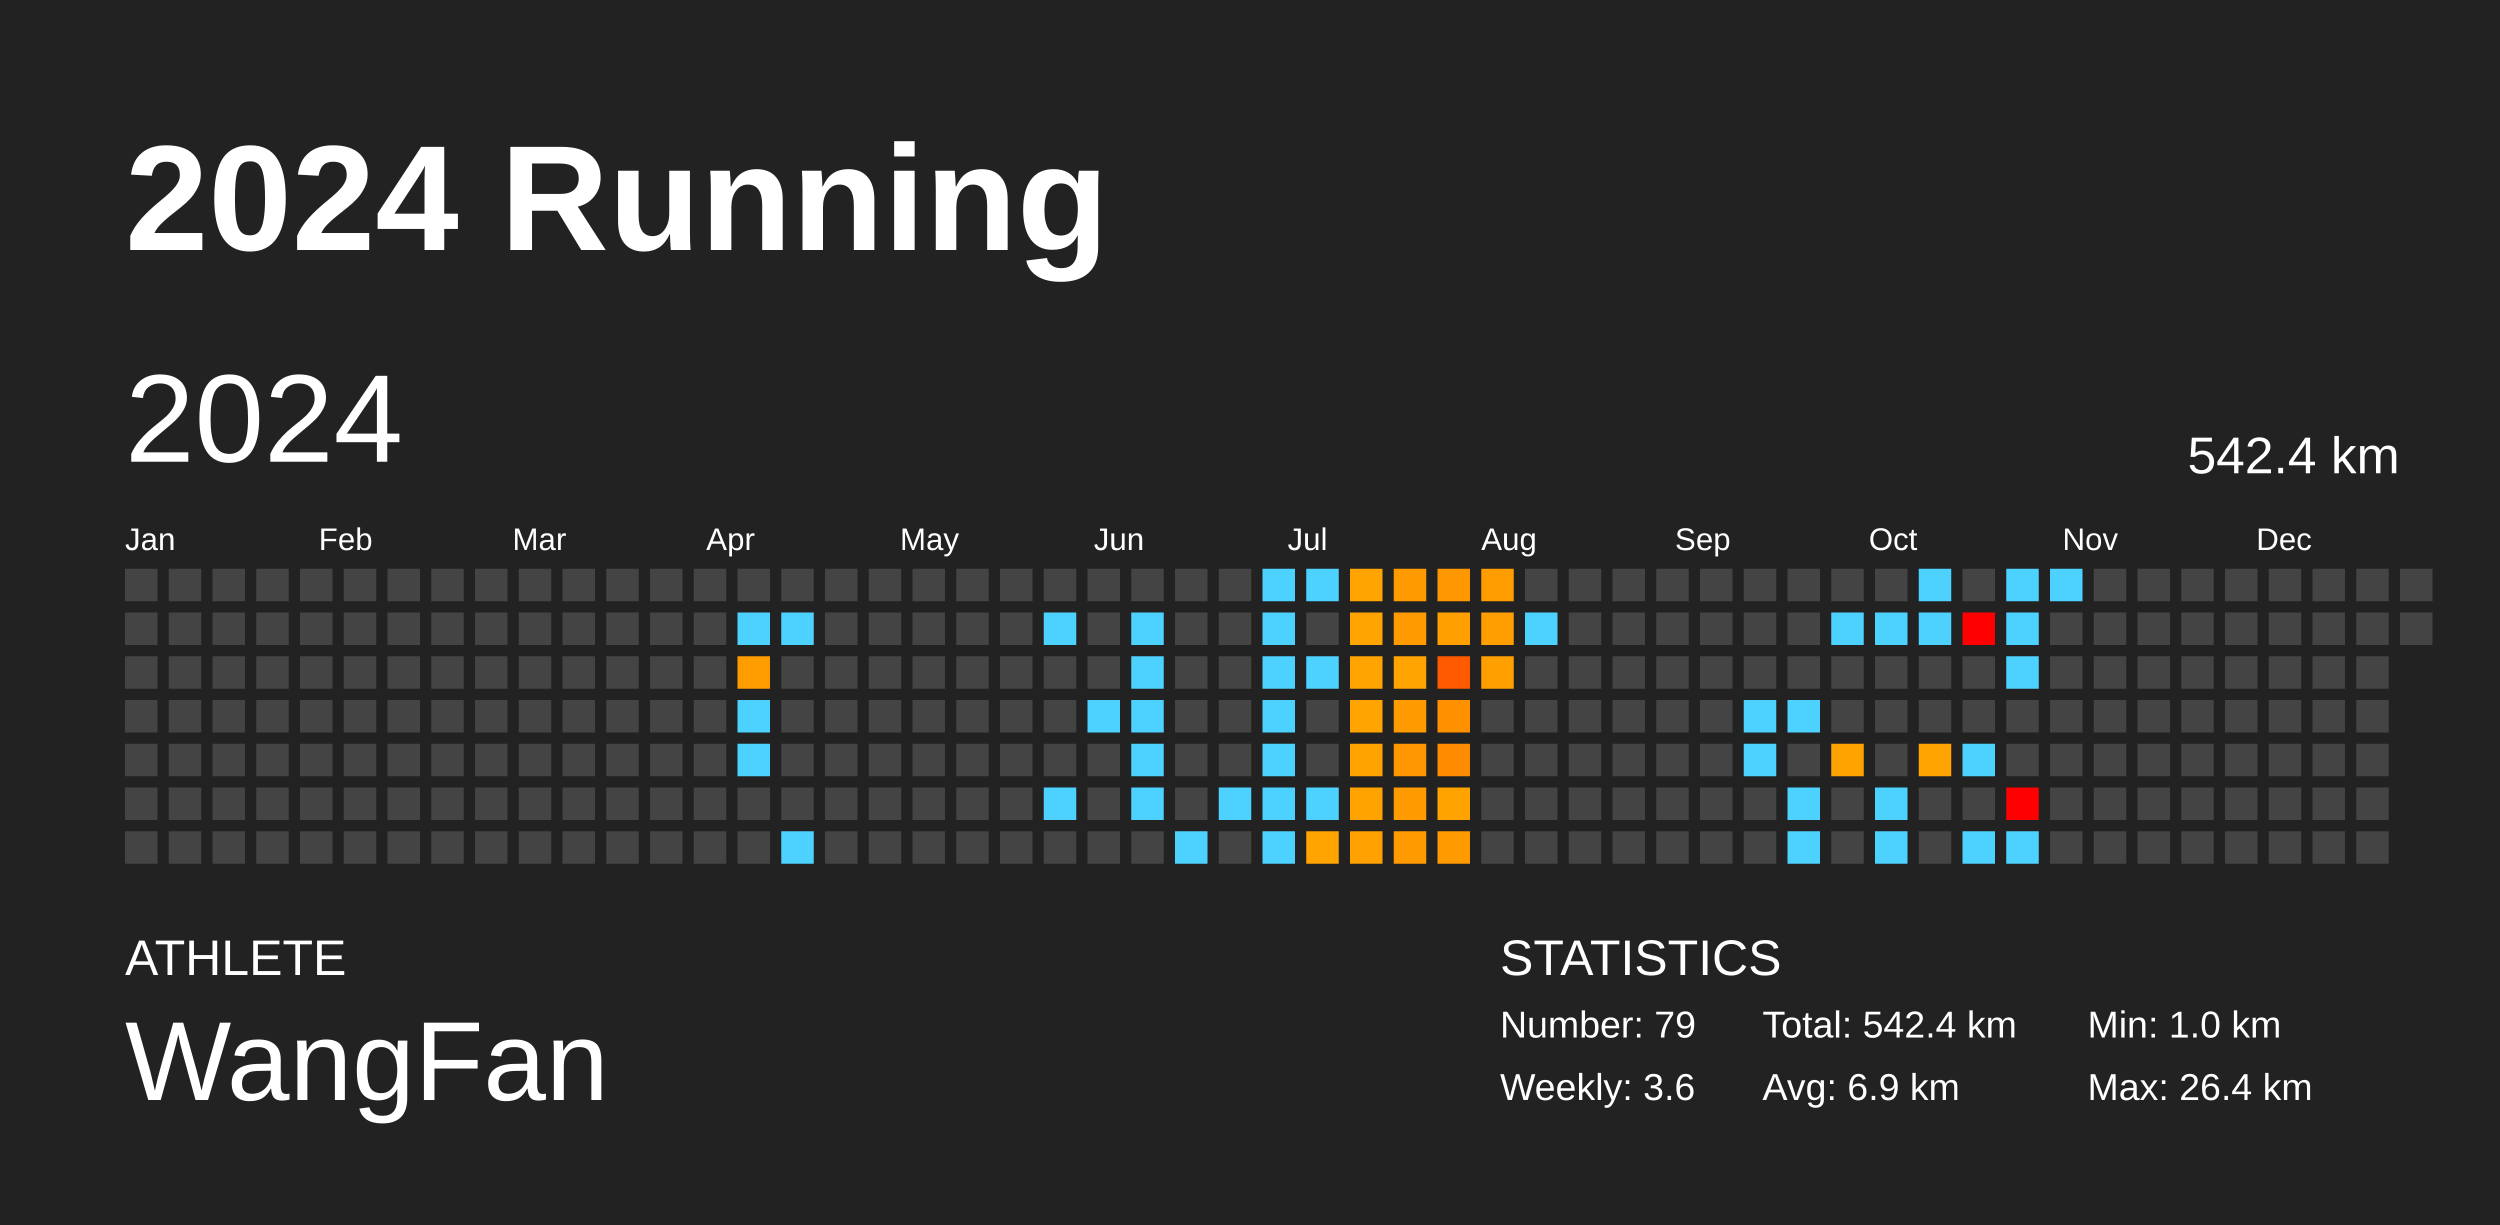
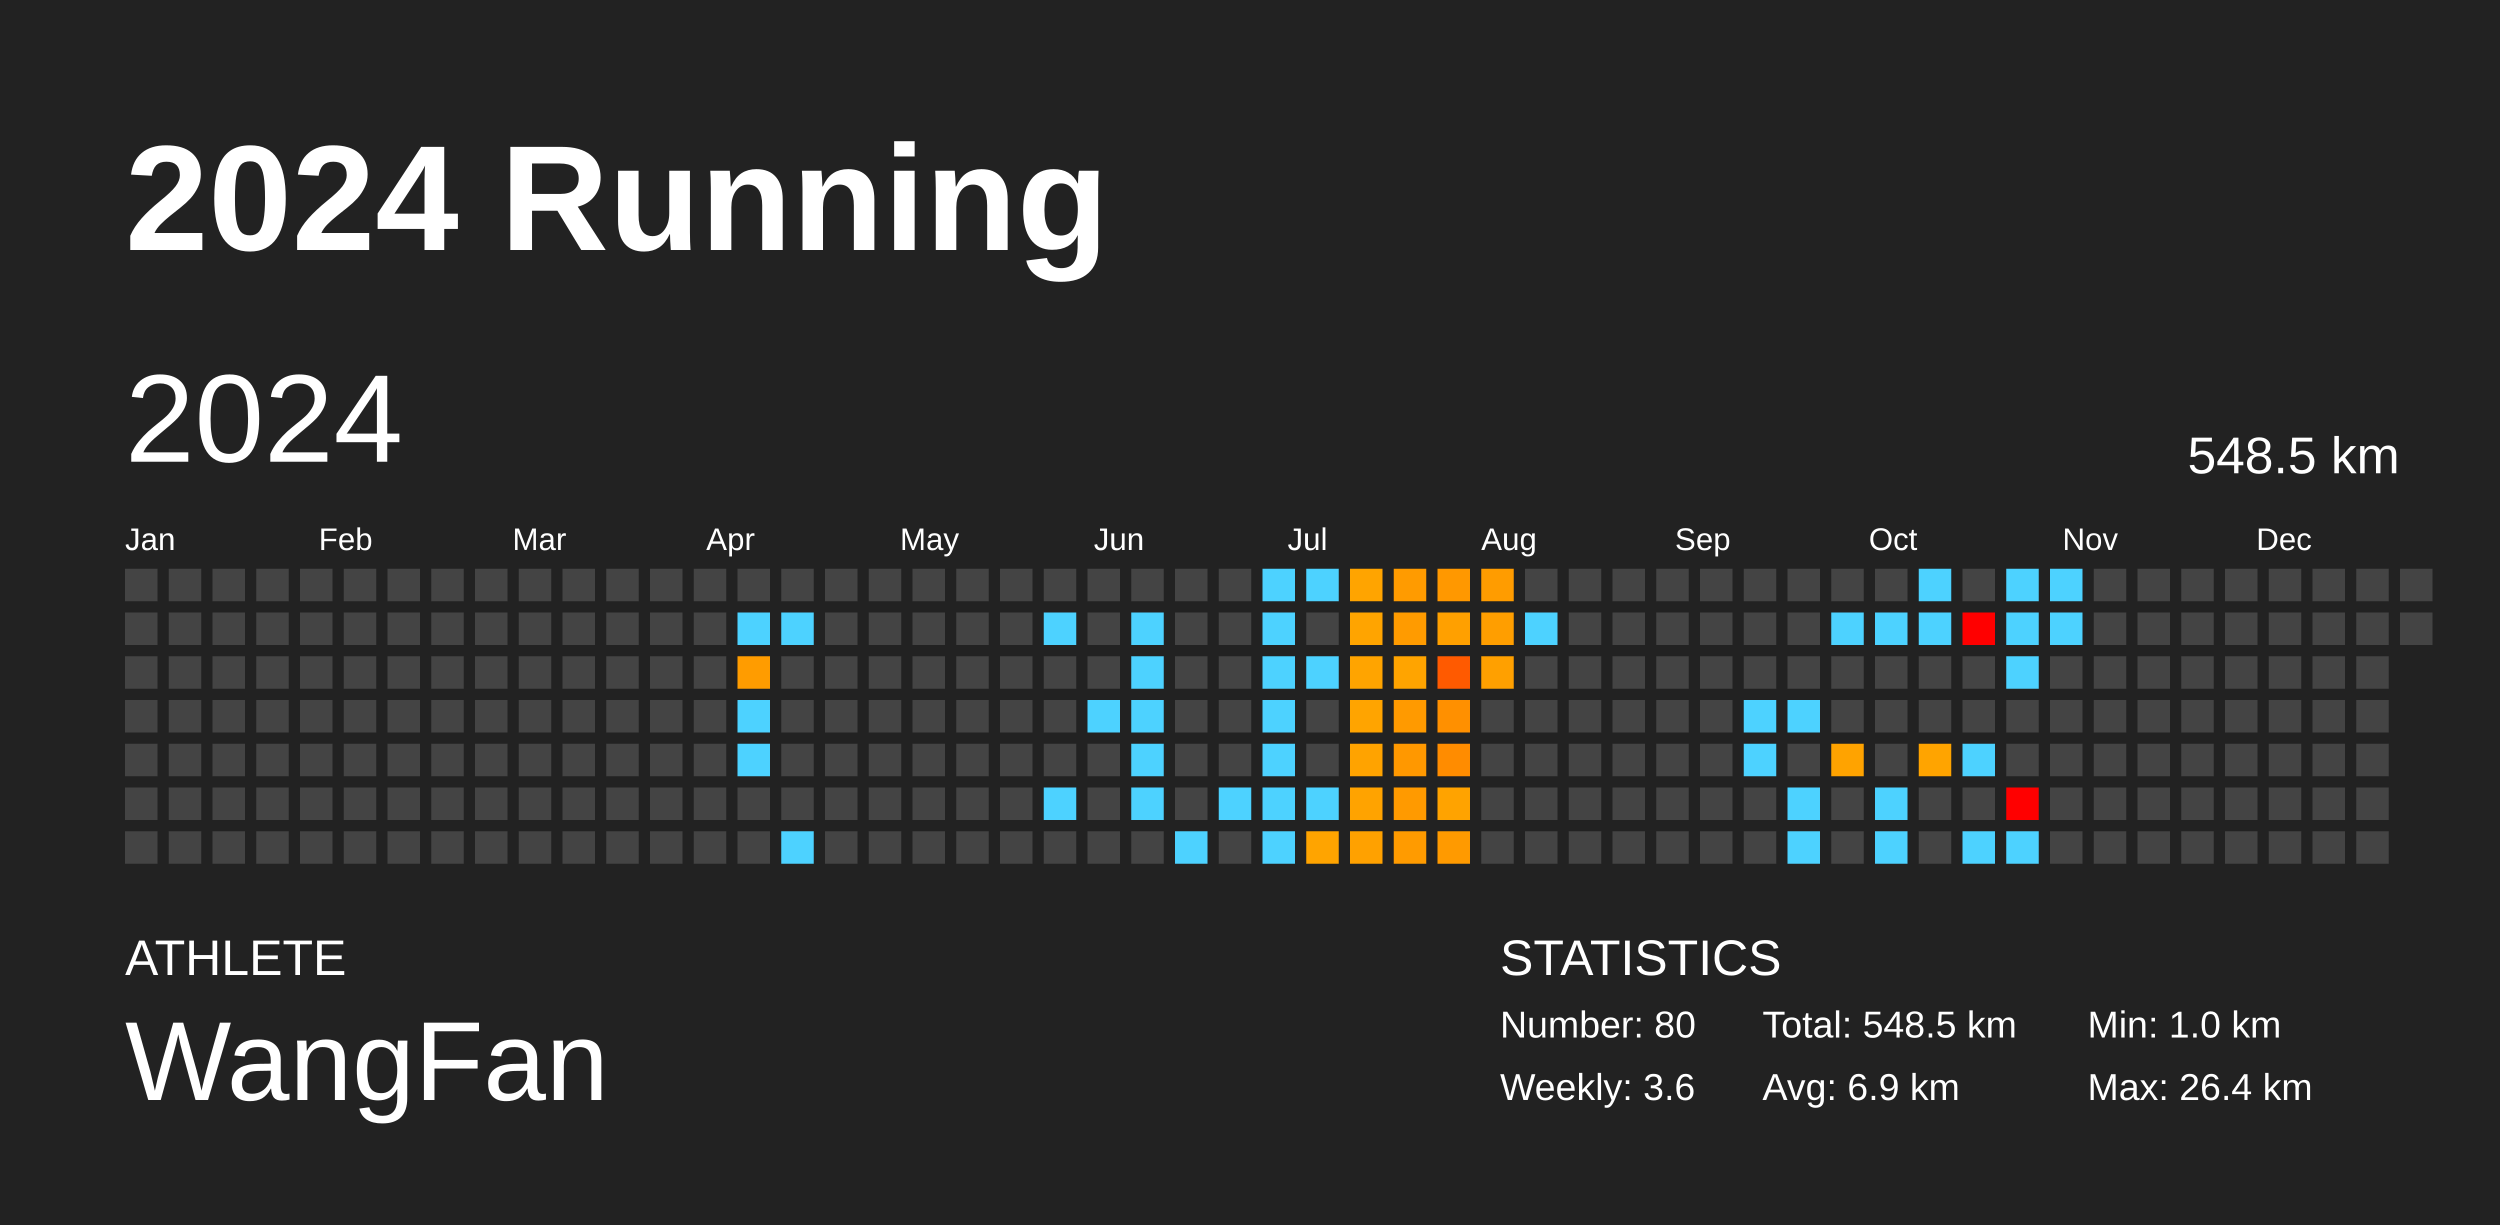
<svg xmlns="http://www.w3.org/2000/svg" baseProfile="full" height="98mm" version="1.1" viewBox="0,0,200,98" width="200mm">
  <defs />
  <rect fill="#222222" height="98" width="200" x="0" y="0" />
  <text fill="#FFFFFF" style="font-size:12px; font-family:Arial; font-weight:bold;" x="10" y="20">2024 Running</text>
  <text fill="#FFFFFF" style="font-size:4px; font-family:Arial" x="10" y="78">ATHLETE</text>
  <text fill="#FFFFFF" style="font-size:9px; font-family:Arial" x="10" y="88">WangFan</text>
  <text fill="#FFFFFF" style="font-size:4px; font-family:Arial" x="120" y="78">STATISTICS</text>
-   <text fill="#FFFFFF" style="font-size:3px; font-family:Arial" x="120" y="83">Number: 79</text>
+   <text fill="#FFFFFF" style="font-size:3px; font-family:Arial" x="120" y="83">Number: 80</text>
  <text fill="#FFFFFF" style="font-size:3px; font-family:Arial" x="120" y="88">Weekly: 3.6</text>
-   <text fill="#FFFFFF" style="font-size:3px; font-family:Arial" x="141" y="83">Total: 542.4 km</text>
+   <text fill="#FFFFFF" style="font-size:3px; font-family:Arial" x="141" y="83">Total: 548.5 km</text>
  <text fill="#FFFFFF" style="font-size:3px; font-family:Arial" x="141" y="88">Avg: 6.9 km</text>
  <text fill="#FFFFFF" style="font-size:3px; font-family:Arial" x="167" y="83">Min: 1.0 km</text>
  <text fill="#FFFFFF" style="font-size:3px; font-family:Arial" x="167" y="88">Max: 26.4 km</text>
  <text dominant-baseline="hanging" fill="#FFFFFF" style="font-size:10.0px; font-family:Arial;" x="10" y="30">2024</text>
-   <text dominant-baseline="hanging" fill="#FFFFFF" style="font-size:4.125px; font-family:Arial;" x="175" y="35">542.4 km</text>
+   <text dominant-baseline="hanging" fill="#FFFFFF" style="font-size:4.125px; font-family:Arial;" x="175" y="35">548.5 km</text>
  <text fill="#FFFFFF" style="font-size:2.5px; font-family:Arial" x="10.0" y="44">Jan</text>
  <text fill="#FFFFFF" style="font-size:2.5px; font-family:Arial" x="25.5" y="44">Feb</text>
  <text fill="#FFFFFF" style="font-size:2.5px; font-family:Arial" x="41.0" y="44">Mar</text>
  <text fill="#FFFFFF" style="font-size:2.5px; font-family:Arial" x="56.5" y="44">Apr</text>
  <text fill="#FFFFFF" style="font-size:2.5px; font-family:Arial" x="72.0" y="44">May</text>
  <text fill="#FFFFFF" style="font-size:2.5px; font-family:Arial" x="87.5" y="44">Jun</text>
  <text fill="#FFFFFF" style="font-size:2.5px; font-family:Arial" x="103.0" y="44">Jul</text>
  <text fill="#FFFFFF" style="font-size:2.5px; font-family:Arial" x="118.5" y="44">Aug</text>
  <text fill="#FFFFFF" style="font-size:2.5px; font-family:Arial" x="134.0" y="44">Sep</text>
  <text fill="#FFFFFF" style="font-size:2.5px; font-family:Arial" x="149.5" y="44">Oct</text>
  <text fill="#FFFFFF" style="font-size:2.5px; font-family:Arial" x="165.0" y="44">Nov</text>
  <text fill="#FFFFFF" style="font-size:2.5px; font-family:Arial" x="180.5" y="44">Dec</text>
  <rect fill="#444444" height="2.6" width="2.6" x="10.0" y="45.5" />
  <rect fill="#444444" height="2.6" width="2.6" x="10.0" y="49.0" />
  <rect fill="#444444" height="2.6" width="2.6" x="10.0" y="52.5" />
  <rect fill="#444444" height="2.6" width="2.6" x="10.0" y="56.0" />
  <rect fill="#444444" height="2.6" width="2.6" x="10.0" y="59.5" />
  <rect fill="#444444" height="2.6" width="2.6" x="10.0" y="63.0" />
  <rect fill="#444444" height="2.6" width="2.6" x="10.0" y="66.5" />
  <rect fill="#444444" height="2.6" width="2.6" x="13.5" y="45.5" />
  <rect fill="#444444" height="2.6" width="2.6" x="13.5" y="49.0" />
  <rect fill="#444444" height="2.6" width="2.6" x="13.5" y="52.5" />
  <rect fill="#444444" height="2.6" width="2.6" x="13.5" y="56.0" />
  <rect fill="#444444" height="2.6" width="2.6" x="13.5" y="59.5" />
  <rect fill="#444444" height="2.6" width="2.6" x="13.5" y="63.0" />
  <rect fill="#444444" height="2.6" width="2.6" x="13.5" y="66.5" />
  <rect fill="#444444" height="2.6" width="2.6" x="17.0" y="45.5" />
  <rect fill="#444444" height="2.6" width="2.6" x="17.0" y="49.0" />
  <rect fill="#444444" height="2.6" width="2.6" x="17.0" y="52.5" />
  <rect fill="#444444" height="2.6" width="2.6" x="17.0" y="56.0" />
  <rect fill="#444444" height="2.6" width="2.6" x="17.0" y="59.5" />
  <rect fill="#444444" height="2.6" width="2.6" x="17.0" y="63.0" />
  <rect fill="#444444" height="2.6" width="2.6" x="17.0" y="66.5" />
  <rect fill="#444444" height="2.6" width="2.6" x="20.5" y="45.5" />
  <rect fill="#444444" height="2.6" width="2.6" x="20.5" y="49.0" />
  <rect fill="#444444" height="2.6" width="2.6" x="20.5" y="52.5" />
  <rect fill="#444444" height="2.6" width="2.6" x="20.5" y="56.0" />
  <rect fill="#444444" height="2.6" width="2.6" x="20.5" y="59.5" />
  <rect fill="#444444" height="2.6" width="2.6" x="20.5" y="63.0" />
  <rect fill="#444444" height="2.6" width="2.6" x="20.5" y="66.5" />
  <rect fill="#444444" height="2.6" width="2.6" x="24.0" y="45.5" />
  <rect fill="#444444" height="2.6" width="2.6" x="24.0" y="49.0" />
  <rect fill="#444444" height="2.6" width="2.6" x="24.0" y="52.5" />
  <rect fill="#444444" height="2.6" width="2.6" x="24.0" y="56.0" />
  <rect fill="#444444" height="2.6" width="2.6" x="24.0" y="59.5" />
  <rect fill="#444444" height="2.6" width="2.6" x="24.0" y="63.0" />
  <rect fill="#444444" height="2.6" width="2.6" x="24.0" y="66.5" />
  <rect fill="#444444" height="2.6" width="2.6" x="27.5" y="45.5" />
  <rect fill="#444444" height="2.6" width="2.6" x="27.5" y="49.0" />
  <rect fill="#444444" height="2.6" width="2.6" x="27.5" y="52.5" />
  <rect fill="#444444" height="2.6" width="2.6" x="27.5" y="56.0" />
  <rect fill="#444444" height="2.6" width="2.6" x="27.5" y="59.5" />
  <rect fill="#444444" height="2.6" width="2.6" x="27.5" y="63.0" />
  <rect fill="#444444" height="2.6" width="2.6" x="27.5" y="66.5" />
  <rect fill="#444444" height="2.6" width="2.6" x="31.0" y="45.5" />
  <rect fill="#444444" height="2.6" width="2.6" x="31.0" y="49.0" />
  <rect fill="#444444" height="2.6" width="2.6" x="31.0" y="52.5" />
  <rect fill="#444444" height="2.6" width="2.6" x="31.0" y="56.0" />
  <rect fill="#444444" height="2.6" width="2.6" x="31.0" y="59.5" />
  <rect fill="#444444" height="2.6" width="2.6" x="31.0" y="63.0" />
  <rect fill="#444444" height="2.6" width="2.6" x="31.0" y="66.5" />
  <rect fill="#444444" height="2.6" width="2.6" x="34.5" y="45.5" />
  <rect fill="#444444" height="2.6" width="2.6" x="34.5" y="49.0" />
  <rect fill="#444444" height="2.6" width="2.6" x="34.5" y="52.5" />
  <rect fill="#444444" height="2.6" width="2.6" x="34.5" y="56.0" />
  <rect fill="#444444" height="2.6" width="2.6" x="34.5" y="59.5" />
  <rect fill="#444444" height="2.6" width="2.6" x="34.5" y="63.0" />
  <rect fill="#444444" height="2.6" width="2.6" x="34.5" y="66.5" />
  <rect fill="#444444" height="2.6" width="2.6" x="38.0" y="45.5" />
  <rect fill="#444444" height="2.6" width="2.6" x="38.0" y="49.0" />
  <rect fill="#444444" height="2.6" width="2.6" x="38.0" y="52.5" />
  <rect fill="#444444" height="2.6" width="2.6" x="38.0" y="56.0" />
  <rect fill="#444444" height="2.6" width="2.6" x="38.0" y="59.5" />
  <rect fill="#444444" height="2.6" width="2.6" x="38.0" y="63.0" />
  <rect fill="#444444" height="2.6" width="2.6" x="38.0" y="66.5" />
  <rect fill="#444444" height="2.6" width="2.6" x="41.5" y="45.5" />
  <rect fill="#444444" height="2.6" width="2.6" x="41.5" y="49.0" />
  <rect fill="#444444" height="2.6" width="2.6" x="41.5" y="52.5" />
  <rect fill="#444444" height="2.6" width="2.6" x="41.5" y="56.0" />
  <rect fill="#444444" height="2.6" width="2.6" x="41.5" y="59.5" />
  <rect fill="#444444" height="2.6" width="2.6" x="41.5" y="63.0" />
  <rect fill="#444444" height="2.6" width="2.6" x="41.5" y="66.5" />
  <rect fill="#444444" height="2.6" width="2.6" x="45.0" y="45.5" />
  <rect fill="#444444" height="2.6" width="2.6" x="45.0" y="49.0" />
  <rect fill="#444444" height="2.6" width="2.6" x="45.0" y="52.5" />
  <rect fill="#444444" height="2.6" width="2.6" x="45.0" y="56.0" />
  <rect fill="#444444" height="2.6" width="2.6" x="45.0" y="59.5" />
  <rect fill="#444444" height="2.6" width="2.6" x="45.0" y="63.0" />
  <rect fill="#444444" height="2.6" width="2.6" x="45.0" y="66.5" />
  <rect fill="#444444" height="2.6" width="2.6" x="48.5" y="45.5" />
  <rect fill="#444444" height="2.6" width="2.6" x="48.5" y="49.0" />
  <rect fill="#444444" height="2.6" width="2.6" x="48.5" y="52.5" />
  <rect fill="#444444" height="2.6" width="2.6" x="48.5" y="56.0" />
  <rect fill="#444444" height="2.6" width="2.6" x="48.5" y="59.5" />
  <rect fill="#444444" height="2.6" width="2.6" x="48.5" y="63.0" />
  <rect fill="#444444" height="2.6" width="2.6" x="48.5" y="66.5" />
  <rect fill="#444444" height="2.6" width="2.6" x="52.0" y="45.5" />
  <rect fill="#444444" height="2.6" width="2.6" x="52.0" y="49.0" />
  <rect fill="#444444" height="2.6" width="2.6" x="52.0" y="52.5" />
  <rect fill="#444444" height="2.6" width="2.6" x="52.0" y="56.0" />
  <rect fill="#444444" height="2.6" width="2.6" x="52.0" y="59.5" />
  <rect fill="#444444" height="2.6" width="2.6" x="52.0" y="63.0" />
  <rect fill="#444444" height="2.6" width="2.6" x="52.0" y="66.5" />
  <rect fill="#444444" height="2.6" width="2.6" x="55.5" y="45.5" />
  <rect fill="#444444" height="2.6" width="2.6" x="55.5" y="49.0" />
  <rect fill="#444444" height="2.6" width="2.6" x="55.5" y="52.5" />
  <rect fill="#444444" height="2.6" width="2.6" x="55.5" y="56.0" />
  <rect fill="#444444" height="2.6" width="2.6" x="55.5" y="59.5" />
  <rect fill="#444444" height="2.6" width="2.6" x="55.5" y="63.0" />
  <rect fill="#444444" height="2.6" width="2.6" x="55.5" y="66.5" />
  <rect fill="#444444" height="2.6" width="2.6" x="59.0" y="45.5" />
  <rect fill="#4dd2ff" height="2.6" width="2.6" x="59.0" y="49.0" />
  <rect fill="#ff9c00" height="2.6" width="2.6" x="59.0" y="52.5" />
  <rect fill="#4dd2ff" height="2.6" width="2.6" x="59.0" y="56.0" />
  <rect fill="#4dd2ff" height="2.6" width="2.6" x="59.0" y="59.5" />
  <rect fill="#444444" height="2.6" width="2.6" x="59.0" y="63.0" />
  <rect fill="#444444" height="2.6" width="2.6" x="59.0" y="66.5" />
  <rect fill="#444444" height="2.6" width="2.6" x="62.5" y="45.5" />
  <rect fill="#4dd2ff" height="2.6" width="2.6" x="62.5" y="49.0" />
  <rect fill="#444444" height="2.6" width="2.6" x="62.5" y="52.5" />
  <rect fill="#444444" height="2.6" width="2.6" x="62.5" y="56.0" />
  <rect fill="#444444" height="2.6" width="2.6" x="62.5" y="59.5" />
  <rect fill="#444444" height="2.6" width="2.6" x="62.5" y="63.0" />
  <rect fill="#4dd2ff" height="2.6" width="2.6" x="62.5" y="66.5" />
  <rect fill="#444444" height="2.6" width="2.6" x="66.0" y="45.5" />
  <rect fill="#444444" height="2.6" width="2.6" x="66.0" y="49.0" />
  <rect fill="#444444" height="2.6" width="2.6" x="66.0" y="52.5" />
  <rect fill="#444444" height="2.6" width="2.6" x="66.0" y="56.0" />
  <rect fill="#444444" height="2.6" width="2.6" x="66.0" y="59.5" />
  <rect fill="#444444" height="2.6" width="2.6" x="66.0" y="63.0" />
  <rect fill="#444444" height="2.6" width="2.6" x="66.0" y="66.5" />
  <rect fill="#444444" height="2.6" width="2.6" x="69.5" y="45.5" />
  <rect fill="#444444" height="2.6" width="2.6" x="69.5" y="49.0" />
  <rect fill="#444444" height="2.6" width="2.6" x="69.5" y="52.5" />
  <rect fill="#444444" height="2.6" width="2.6" x="69.5" y="56.0" />
  <rect fill="#444444" height="2.6" width="2.6" x="69.5" y="59.5" />
  <rect fill="#444444" height="2.6" width="2.6" x="69.5" y="63.0" />
  <rect fill="#444444" height="2.6" width="2.6" x="69.5" y="66.5" />
  <rect fill="#444444" height="2.6" width="2.6" x="73.0" y="45.5" />
  <rect fill="#444444" height="2.6" width="2.6" x="73.0" y="49.0" />
  <rect fill="#444444" height="2.6" width="2.6" x="73.0" y="52.5" />
  <rect fill="#444444" height="2.6" width="2.6" x="73.0" y="56.0" />
  <rect fill="#444444" height="2.6" width="2.6" x="73.0" y="59.5" />
  <rect fill="#444444" height="2.6" width="2.6" x="73.0" y="63.0" />
  <rect fill="#444444" height="2.6" width="2.6" x="73.0" y="66.5" />
  <rect fill="#444444" height="2.6" width="2.6" x="76.5" y="45.5" />
  <rect fill="#444444" height="2.6" width="2.6" x="76.5" y="49.0" />
  <rect fill="#444444" height="2.6" width="2.6" x="76.5" y="52.5" />
  <rect fill="#444444" height="2.6" width="2.6" x="76.5" y="56.0" />
  <rect fill="#444444" height="2.6" width="2.6" x="76.5" y="59.5" />
  <rect fill="#444444" height="2.6" width="2.6" x="76.5" y="63.0" />
  <rect fill="#444444" height="2.6" width="2.6" x="76.5" y="66.5" />
  <rect fill="#444444" height="2.6" width="2.6" x="80.0" y="45.5" />
  <rect fill="#444444" height="2.6" width="2.6" x="80.0" y="49.0" />
  <rect fill="#444444" height="2.6" width="2.6" x="80.0" y="52.5" />
  <rect fill="#444444" height="2.6" width="2.6" x="80.0" y="56.0" />
  <rect fill="#444444" height="2.6" width="2.6" x="80.0" y="59.5" />
  <rect fill="#444444" height="2.6" width="2.6" x="80.0" y="63.0" />
  <rect fill="#444444" height="2.6" width="2.6" x="80.0" y="66.5" />
  <rect fill="#444444" height="2.6" width="2.6" x="83.5" y="45.5" />
  <rect fill="#4dd2ff" height="2.6" width="2.6" x="83.5" y="49.0" />
  <rect fill="#444444" height="2.6" width="2.6" x="83.5" y="52.5" />
  <rect fill="#444444" height="2.6" width="2.6" x="83.5" y="56.0" />
  <rect fill="#444444" height="2.6" width="2.6" x="83.5" y="59.5" />
  <rect fill="#4dd2ff" height="2.6" width="2.6" x="83.5" y="63.0" />
  <rect fill="#444444" height="2.6" width="2.6" x="83.5" y="66.5" />
  <rect fill="#444444" height="2.6" width="2.6" x="87.0" y="45.5" />
  <rect fill="#444444" height="2.6" width="2.6" x="87.0" y="49.0" />
  <rect fill="#444444" height="2.6" width="2.6" x="87.0" y="52.5" />
  <rect fill="#4dd2ff" height="2.6" width="2.6" x="87.0" y="56.0" />
  <rect fill="#444444" height="2.6" width="2.6" x="87.0" y="59.5" />
  <rect fill="#444444" height="2.6" width="2.6" x="87.0" y="63.0" />
  <rect fill="#444444" height="2.6" width="2.6" x="87.0" y="66.5" />
  <rect fill="#444444" height="2.6" width="2.6" x="90.5" y="45.5" />
  <rect fill="#4dd2ff" height="2.6" width="2.6" x="90.5" y="49.0" />
  <rect fill="#4dd2ff" height="2.6" width="2.6" x="90.5" y="52.5" />
  <rect fill="#4dd2ff" height="2.6" width="2.6" x="90.5" y="56.0" />
  <rect fill="#4dd2ff" height="2.6" width="2.6" x="90.5" y="59.5" />
  <rect fill="#4dd2ff" height="2.6" width="2.6" x="90.5" y="63.0" />
  <rect fill="#444444" height="2.6" width="2.6" x="90.5" y="66.5" />
  <rect fill="#444444" height="2.6" width="2.6" x="94.0" y="45.5" />
  <rect fill="#444444" height="2.6" width="2.6" x="94.0" y="49.0" />
  <rect fill="#444444" height="2.6" width="2.6" x="94.0" y="52.5" />
  <rect fill="#444444" height="2.6" width="2.6" x="94.0" y="56.0" />
  <rect fill="#444444" height="2.6" width="2.6" x="94.0" y="59.5" />
  <rect fill="#444444" height="2.6" width="2.6" x="94.0" y="63.0" />
  <rect fill="#4dd2ff" height="2.6" width="2.6" x="94.0" y="66.5" />
  <rect fill="#444444" height="2.6" width="2.6" x="97.5" y="45.5" />
  <rect fill="#444444" height="2.6" width="2.6" x="97.5" y="49.0" />
  <rect fill="#444444" height="2.6" width="2.6" x="97.5" y="52.5" />
  <rect fill="#444444" height="2.6" width="2.6" x="97.5" y="56.0" />
  <rect fill="#444444" height="2.6" width="2.6" x="97.5" y="59.5" />
  <rect fill="#4dd2ff" height="2.6" width="2.6" x="97.5" y="63.0" />
  <rect fill="#444444" height="2.6" width="2.6" x="97.5" y="66.5" />
  <rect fill="#4dd2ff" height="2.6" width="2.6" x="101.0" y="45.5" />
  <rect fill="#4dd2ff" height="2.6" width="2.6" x="101.0" y="49.0" />
  <rect fill="#4dd2ff" height="2.6" width="2.6" x="101.0" y="52.5" />
  <rect fill="#4dd2ff" height="2.6" width="2.6" x="101.0" y="56.0" />
  <rect fill="#4dd2ff" height="2.6" width="2.6" x="101.0" y="59.5" />
  <rect fill="#4dd2ff" height="2.6" width="2.6" x="101.0" y="63.0" />
  <rect fill="#4dd2ff" height="2.6" width="2.6" x="101.0" y="66.5" />
  <rect fill="#4dd2ff" height="2.6" width="2.6" x="104.5" y="45.5" />
  <rect fill="#444444" height="2.6" width="2.6" x="104.5" y="49.0" />
  <rect fill="#4dd2ff" height="2.6" width="2.6" x="104.5" y="52.5" />
  <rect fill="#444444" height="2.6" width="2.6" x="104.5" y="56.0" />
  <rect fill="#444444" height="2.6" width="2.6" x="104.5" y="59.5" />
  <rect fill="#4dd2ff" height="2.6" width="2.6" x="104.5" y="63.0" />
  <rect fill="#ffa400" height="2.6" width="2.6" x="104.5" y="66.5" />
  <rect fill="#ffa400" height="2.6" width="2.6" x="108.0" y="45.5" />
  <rect fill="#ffa400" height="2.6" width="2.6" x="108.0" y="49.0" />
  <rect fill="#ffa400" height="2.6" width="2.6" x="108.0" y="52.5" />
  <rect fill="#ffa400" height="2.6" width="2.6" x="108.0" y="56.0" />
  <rect fill="#ffa300" height="2.6" width="2.6" x="108.0" y="59.5" />
  <rect fill="#ffa300" height="2.6" width="2.6" x="108.0" y="63.0" />
  <rect fill="#ffa100" height="2.6" width="2.6" x="108.0" y="66.5" />
  <rect fill="#ff9b00" height="2.6" width="2.6" x="111.5" y="45.5" />
  <rect fill="#ff9b00" height="2.6" width="2.6" x="111.5" y="49.0" />
  <rect fill="#ffa400" height="2.6" width="2.6" x="111.5" y="52.5" />
  <rect fill="#ff9a00" height="2.6" width="2.6" x="111.5" y="56.0" />
  <rect fill="#ff9800" height="2.6" width="2.6" x="111.5" y="59.5" />
  <rect fill="#ff9a00" height="2.6" width="2.6" x="111.5" y="63.0" />
  <rect fill="#ff9b00" height="2.6" width="2.6" x="111.5" y="66.5" />
  <rect fill="#ff9800" height="2.6" width="2.6" x="115.0" y="45.5" />
  <rect fill="#ffa000" height="2.6" width="2.6" x="115.0" y="49.0" />
  <rect fill="#ff5a00" height="2.6" width="2.6" x="115.0" y="52.5" />
  <rect fill="#ff9000" height="2.6" width="2.6" x="115.0" y="56.0" />
  <rect fill="#ff8c00" height="2.6" width="2.6" x="115.0" y="59.5" />
  <rect fill="#ffa300" height="2.6" width="2.6" x="115.0" y="63.0" />
  <rect fill="#ff9a00" height="2.6" width="2.6" x="115.0" y="66.5" />
  <rect fill="#ff9c00" height="2.6" width="2.6" x="118.5" y="45.5" />
  <rect fill="#ff9e00" height="2.6" width="2.6" x="118.5" y="49.0" />
  <rect fill="#ffa000" height="2.6" width="2.6" x="118.5" y="52.5" />
  <rect fill="#444444" height="2.6" width="2.6" x="118.5" y="56.0" />
  <rect fill="#444444" height="2.6" width="2.6" x="118.5" y="59.5" />
  <rect fill="#444444" height="2.6" width="2.6" x="118.5" y="63.0" />
  <rect fill="#444444" height="2.6" width="2.6" x="118.5" y="66.5" />
  <rect fill="#444444" height="2.6" width="2.6" x="122.0" y="45.5" />
  <rect fill="#4dd2ff" height="2.6" width="2.6" x="122.0" y="49.0" />
  <rect fill="#444444" height="2.6" width="2.6" x="122.0" y="52.5" />
  <rect fill="#444444" height="2.6" width="2.6" x="122.0" y="56.0" />
  <rect fill="#444444" height="2.6" width="2.6" x="122.0" y="59.5" />
  <rect fill="#444444" height="2.6" width="2.6" x="122.0" y="63.0" />
  <rect fill="#444444" height="2.6" width="2.6" x="122.0" y="66.5" />
  <rect fill="#444444" height="2.6" width="2.6" x="125.5" y="45.5" />
  <rect fill="#444444" height="2.6" width="2.6" x="125.5" y="49.0" />
  <rect fill="#444444" height="2.6" width="2.6" x="125.5" y="52.5" />
  <rect fill="#444444" height="2.6" width="2.6" x="125.5" y="56.0" />
  <rect fill="#444444" height="2.6" width="2.6" x="125.5" y="59.5" />
  <rect fill="#444444" height="2.6" width="2.6" x="125.5" y="63.0" />
  <rect fill="#444444" height="2.6" width="2.6" x="125.5" y="66.5" />
  <rect fill="#444444" height="2.6" width="2.6" x="129.0" y="45.5" />
  <rect fill="#444444" height="2.6" width="2.6" x="129.0" y="49.0" />
  <rect fill="#444444" height="2.6" width="2.6" x="129.0" y="52.5" />
  <rect fill="#444444" height="2.6" width="2.6" x="129.0" y="56.0" />
  <rect fill="#444444" height="2.6" width="2.6" x="129.0" y="59.5" />
  <rect fill="#444444" height="2.6" width="2.6" x="129.0" y="63.0" />
  <rect fill="#444444" height="2.6" width="2.6" x="129.0" y="66.5" />
  <rect fill="#444444" height="2.6" width="2.6" x="132.5" y="45.5" />
  <rect fill="#444444" height="2.6" width="2.6" x="132.5" y="49.0" />
  <rect fill="#444444" height="2.6" width="2.6" x="132.5" y="52.5" />
  <rect fill="#444444" height="2.6" width="2.6" x="132.5" y="56.0" />
  <rect fill="#444444" height="2.6" width="2.6" x="132.5" y="59.5" />
  <rect fill="#444444" height="2.6" width="2.6" x="132.5" y="63.0" />
  <rect fill="#444444" height="2.6" width="2.6" x="132.5" y="66.5" />
  <rect fill="#444444" height="2.6" width="2.6" x="136.0" y="45.5" />
  <rect fill="#444444" height="2.6" width="2.6" x="136.0" y="49.0" />
  <rect fill="#444444" height="2.6" width="2.6" x="136.0" y="52.5" />
  <rect fill="#444444" height="2.6" width="2.6" x="136.0" y="56.0" />
  <rect fill="#444444" height="2.6" width="2.6" x="136.0" y="59.5" />
  <rect fill="#444444" height="2.6" width="2.6" x="136.0" y="63.0" />
  <rect fill="#444444" height="2.6" width="2.6" x="136.0" y="66.5" />
  <rect fill="#444444" height="2.6" width="2.6" x="139.5" y="45.5" />
  <rect fill="#444444" height="2.6" width="2.6" x="139.5" y="49.0" />
  <rect fill="#444444" height="2.6" width="2.6" x="139.5" y="52.5" />
  <rect fill="#4dd2ff" height="2.6" width="2.6" x="139.5" y="56.0" />
  <rect fill="#4dd2ff" height="2.6" width="2.6" x="139.5" y="59.5" />
  <rect fill="#444444" height="2.6" width="2.6" x="139.5" y="63.0" />
  <rect fill="#444444" height="2.6" width="2.6" x="139.5" y="66.5" />
  <rect fill="#444444" height="2.6" width="2.6" x="143.0" y="45.5" />
  <rect fill="#444444" height="2.6" width="2.6" x="143.0" y="49.0" />
  <rect fill="#444444" height="2.6" width="2.6" x="143.0" y="52.5" />
  <rect fill="#4dd2ff" height="2.6" width="2.6" x="143.0" y="56.0" />
  <rect fill="#444444" height="2.6" width="2.6" x="143.0" y="59.5" />
  <rect fill="#4dd2ff" height="2.6" width="2.6" x="143.0" y="63.0" />
  <rect fill="#4dd2ff" height="2.6" width="2.6" x="143.0" y="66.5" />
  <rect fill="#444444" height="2.6" width="2.6" x="146.5" y="45.5" />
  <rect fill="#4dd2ff" height="2.6" width="2.6" x="146.5" y="49.0" />
  <rect fill="#444444" height="2.6" width="2.6" x="146.5" y="52.5" />
  <rect fill="#444444" height="2.6" width="2.6" x="146.5" y="56.0" />
  <rect fill="#ffa300" height="2.6" width="2.6" x="146.5" y="59.5" />
  <rect fill="#444444" height="2.6" width="2.6" x="146.5" y="63.0" />
  <rect fill="#444444" height="2.6" width="2.6" x="146.5" y="66.5" />
  <rect fill="#444444" height="2.6" width="2.6" x="150.0" y="45.5" />
  <rect fill="#4dd2ff" height="2.6" width="2.6" x="150.0" y="49.0" />
  <rect fill="#444444" height="2.6" width="2.6" x="150.0" y="52.5" />
  <rect fill="#444444" height="2.6" width="2.6" x="150.0" y="56.0" />
  <rect fill="#444444" height="2.6" width="2.6" x="150.0" y="59.5" />
  <rect fill="#4dd2ff" height="2.6" width="2.6" x="150.0" y="63.0" />
  <rect fill="#4dd2ff" height="2.6" width="2.6" x="150.0" y="66.5" />
  <rect fill="#4dd2ff" height="2.6" width="2.6" x="153.5" y="45.5" />
  <rect fill="#4dd2ff" height="2.6" width="2.6" x="153.5" y="49.0" />
  <rect fill="#444444" height="2.6" width="2.6" x="153.5" y="52.5" />
  <rect fill="#444444" height="2.6" width="2.6" x="153.5" y="56.0" />
  <rect fill="#ffa400" height="2.6" width="2.6" x="153.5" y="59.5" />
  <rect fill="#444444" height="2.6" width="2.6" x="153.5" y="63.0" />
  <rect fill="#444444" height="2.6" width="2.6" x="153.5" y="66.5" />
  <rect fill="#444444" height="2.6" width="2.6" x="157.0" y="45.5" />
  <rect fill="red" height="2.6" width="2.6" x="157.0" y="49.0" />
  <rect fill="#444444" height="2.6" width="2.6" x="157.0" y="52.5" />
  <rect fill="#444444" height="2.6" width="2.6" x="157.0" y="56.0" />
  <rect fill="#4dd2ff" height="2.6" width="2.6" x="157.0" y="59.5" />
  <rect fill="#444444" height="2.6" width="2.6" x="157.0" y="63.0" />
  <rect fill="#4dd2ff" height="2.6" width="2.6" x="157.0" y="66.5" />
  <rect fill="#4dd2ff" height="2.6" width="2.6" x="160.5" y="45.5" />
  <rect fill="#4dd2ff" height="2.6" width="2.6" x="160.5" y="49.0" />
  <rect fill="#4dd2ff" height="2.6" width="2.6" x="160.5" y="52.5" />
  <rect fill="#444444" height="2.6" width="2.6" x="160.5" y="56.0" />
  <rect fill="#444444" height="2.6" width="2.6" x="160.5" y="59.5" />
  <rect fill="red" height="2.6" width="2.6" x="160.5" y="63.0" />
  <rect fill="#4dd2ff" height="2.6" width="2.6" x="160.5" y="66.5" />
  <rect fill="#4dd2ff" height="2.6" width="2.6" x="164.0" y="45.5" />
-   <rect fill="#444444" height="2.6" width="2.6" x="164.0" y="49.0" />
+   <rect fill="#4dd2ff" height="2.6" width="2.6" x="164.0" y="49.0" />
  <rect fill="#444444" height="2.6" width="2.6" x="164.0" y="52.5" />
  <rect fill="#444444" height="2.6" width="2.6" x="164.0" y="56.0" />
  <rect fill="#444444" height="2.6" width="2.6" x="164.0" y="59.5" />
  <rect fill="#444444" height="2.6" width="2.6" x="164.0" y="63.0" />
  <rect fill="#444444" height="2.6" width="2.6" x="164.0" y="66.5" />
  <rect fill="#444444" height="2.6" width="2.6" x="167.5" y="45.5" />
  <rect fill="#444444" height="2.6" width="2.6" x="167.5" y="49.0" />
  <rect fill="#444444" height="2.6" width="2.6" x="167.5" y="52.5" />
  <rect fill="#444444" height="2.6" width="2.6" x="167.5" y="56.0" />
  <rect fill="#444444" height="2.6" width="2.6" x="167.5" y="59.5" />
  <rect fill="#444444" height="2.6" width="2.6" x="167.5" y="63.0" />
  <rect fill="#444444" height="2.6" width="2.6" x="167.5" y="66.5" />
  <rect fill="#444444" height="2.6" width="2.6" x="171.0" y="45.5" />
  <rect fill="#444444" height="2.6" width="2.6" x="171.0" y="49.0" />
  <rect fill="#444444" height="2.6" width="2.6" x="171.0" y="52.5" />
  <rect fill="#444444" height="2.6" width="2.6" x="171.0" y="56.0" />
  <rect fill="#444444" height="2.6" width="2.6" x="171.0" y="59.5" />
  <rect fill="#444444" height="2.6" width="2.6" x="171.0" y="63.0" />
  <rect fill="#444444" height="2.6" width="2.6" x="171.0" y="66.5" />
  <rect fill="#444444" height="2.6" width="2.6" x="174.5" y="45.5" />
  <rect fill="#444444" height="2.6" width="2.6" x="174.5" y="49.0" />
  <rect fill="#444444" height="2.6" width="2.6" x="174.5" y="52.5" />
  <rect fill="#444444" height="2.6" width="2.6" x="174.5" y="56.0" />
  <rect fill="#444444" height="2.6" width="2.6" x="174.5" y="59.5" />
  <rect fill="#444444" height="2.6" width="2.6" x="174.5" y="63.0" />
  <rect fill="#444444" height="2.6" width="2.6" x="174.5" y="66.5" />
  <rect fill="#444444" height="2.6" width="2.6" x="178.0" y="45.5" />
  <rect fill="#444444" height="2.6" width="2.6" x="178.0" y="49.0" />
  <rect fill="#444444" height="2.6" width="2.6" x="178.0" y="52.5" />
  <rect fill="#444444" height="2.6" width="2.6" x="178.0" y="56.0" />
  <rect fill="#444444" height="2.6" width="2.6" x="178.0" y="59.5" />
  <rect fill="#444444" height="2.6" width="2.6" x="178.0" y="63.0" />
  <rect fill="#444444" height="2.6" width="2.6" x="178.0" y="66.5" />
  <rect fill="#444444" height="2.6" width="2.6" x="181.5" y="45.5" />
  <rect fill="#444444" height="2.6" width="2.6" x="181.5" y="49.0" />
  <rect fill="#444444" height="2.6" width="2.6" x="181.5" y="52.5" />
  <rect fill="#444444" height="2.6" width="2.6" x="181.5" y="56.0" />
  <rect fill="#444444" height="2.6" width="2.6" x="181.5" y="59.5" />
  <rect fill="#444444" height="2.6" width="2.6" x="181.5" y="63.0" />
  <rect fill="#444444" height="2.6" width="2.6" x="181.5" y="66.5" />
  <rect fill="#444444" height="2.6" width="2.6" x="185.0" y="45.5" />
  <rect fill="#444444" height="2.6" width="2.6" x="185.0" y="49.0" />
  <rect fill="#444444" height="2.6" width="2.6" x="185.0" y="52.5" />
  <rect fill="#444444" height="2.6" width="2.6" x="185.0" y="56.0" />
  <rect fill="#444444" height="2.6" width="2.6" x="185.0" y="59.5" />
  <rect fill="#444444" height="2.6" width="2.6" x="185.0" y="63.0" />
  <rect fill="#444444" height="2.6" width="2.6" x="185.0" y="66.5" />
  <rect fill="#444444" height="2.6" width="2.6" x="188.5" y="45.5" />
  <rect fill="#444444" height="2.6" width="2.6" x="188.5" y="49.0" />
  <rect fill="#444444" height="2.6" width="2.6" x="188.5" y="52.5" />
  <rect fill="#444444" height="2.6" width="2.6" x="188.5" y="56.0" />
  <rect fill="#444444" height="2.6" width="2.6" x="188.5" y="59.5" />
  <rect fill="#444444" height="2.6" width="2.6" x="188.5" y="63.0" />
  <rect fill="#444444" height="2.6" width="2.6" x="188.5" y="66.5" />
  <rect fill="#444444" height="2.6" width="2.6" x="192.0" y="45.5" />
  <rect fill="#444444" height="2.6" width="2.6" x="192.0" y="49.0" />
</svg>
